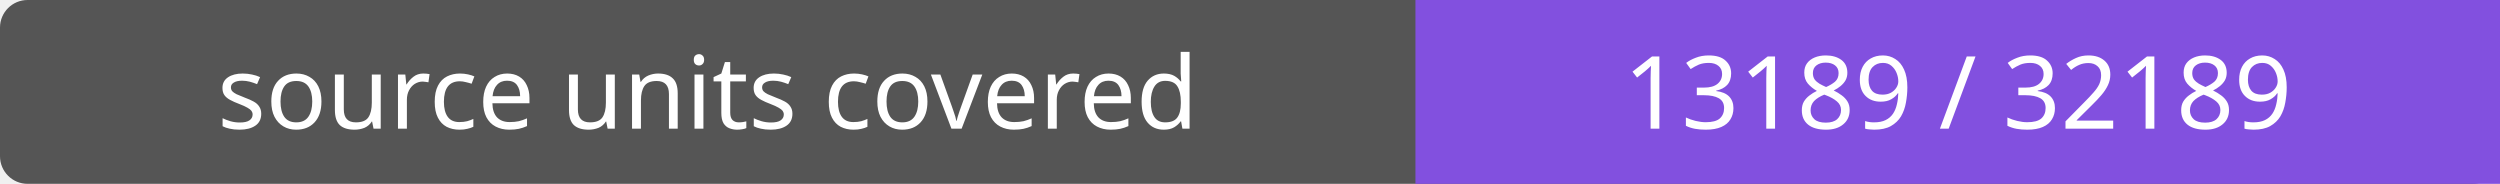
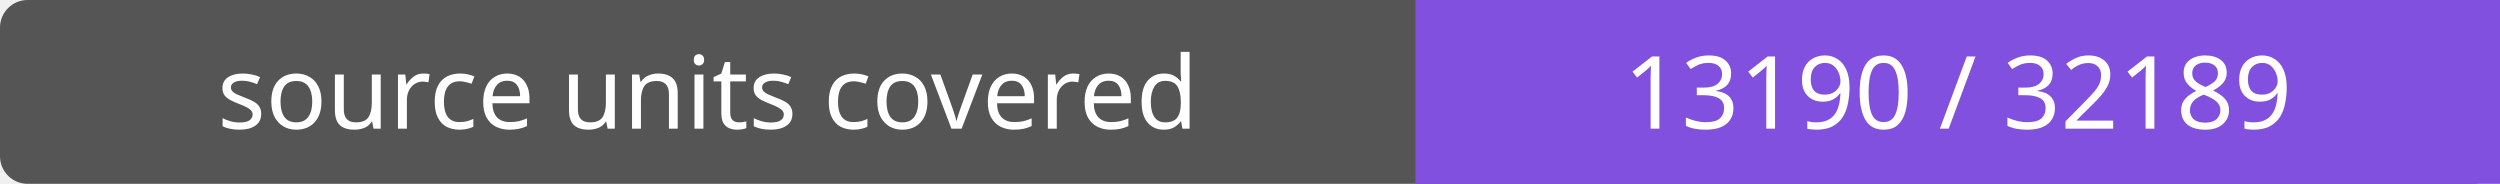
- <svg xmlns="http://www.w3.org/2000/svg" width="272" height="20" role="img" aria-label="source units covered: 13189 / 32189">
+ <svg xmlns="http://www.w3.org/2000/svg" width="272" height="20" role="img" aria-label="source units covered: 13190 / 32189">
  <rect width="272" height="20" rx="3" fill="#555" />
  <path fill="#8250df" d="M154 0h118v20H154z" />
  <g fill="#fff" text-anchor="middle" font-family="Verdana,sans-serif" font-size="11">
    <text x="77.0" y="14">source units covered</text>
-     <text x="213.0" y="14">13189 / 32189</text>
+     <text x="213.0" y="14">13190 / 32189</text>
  </g>
</svg>
